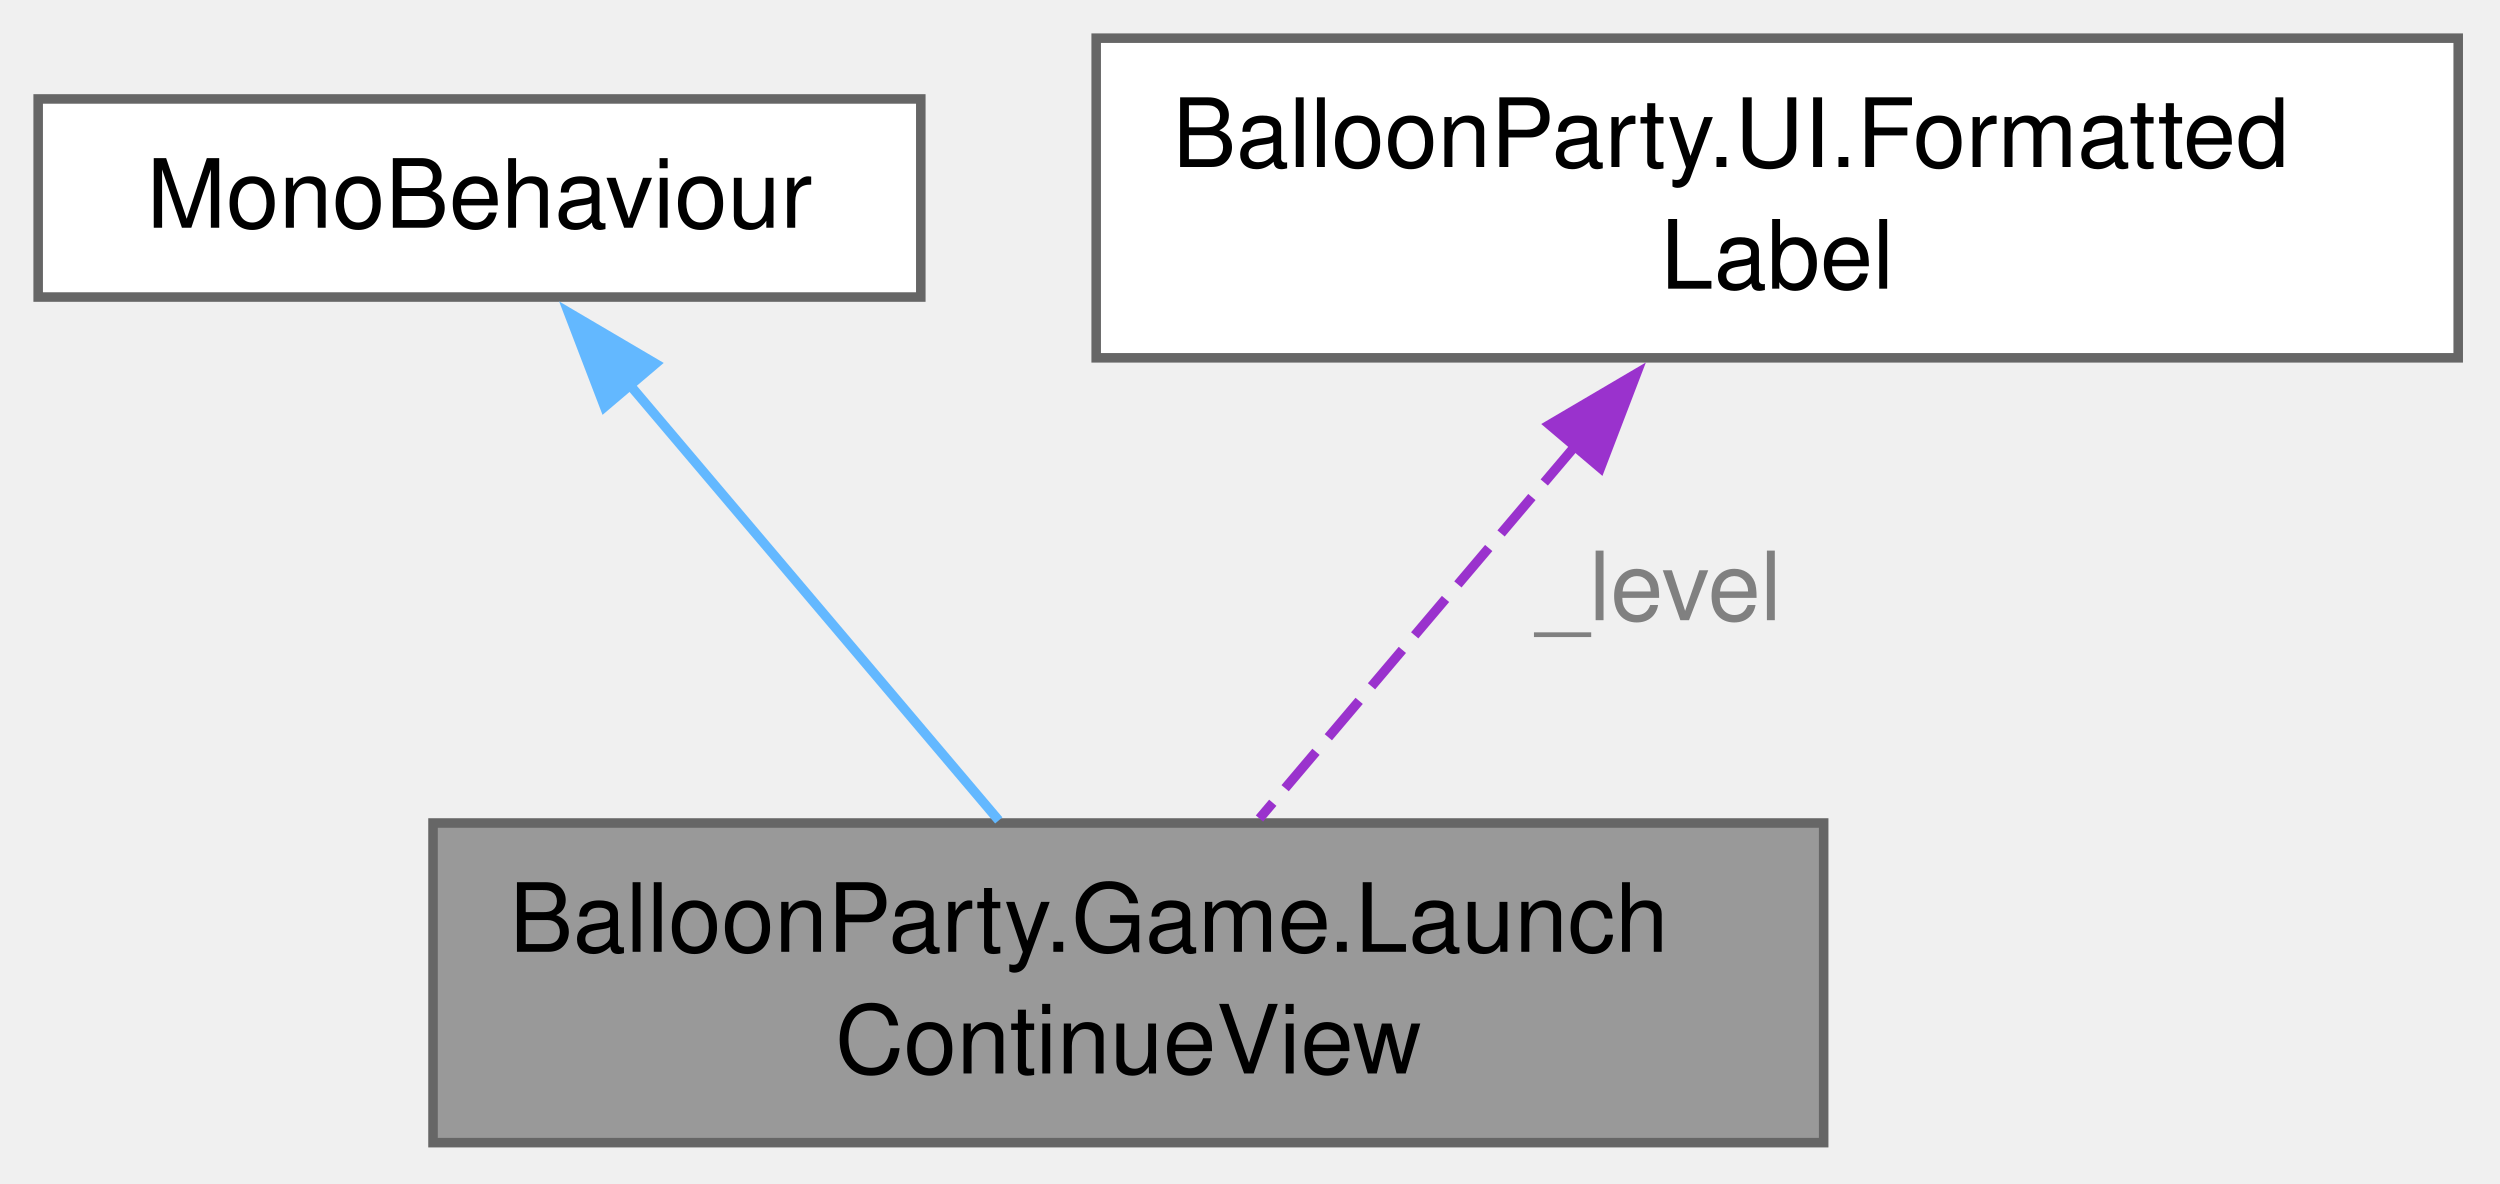
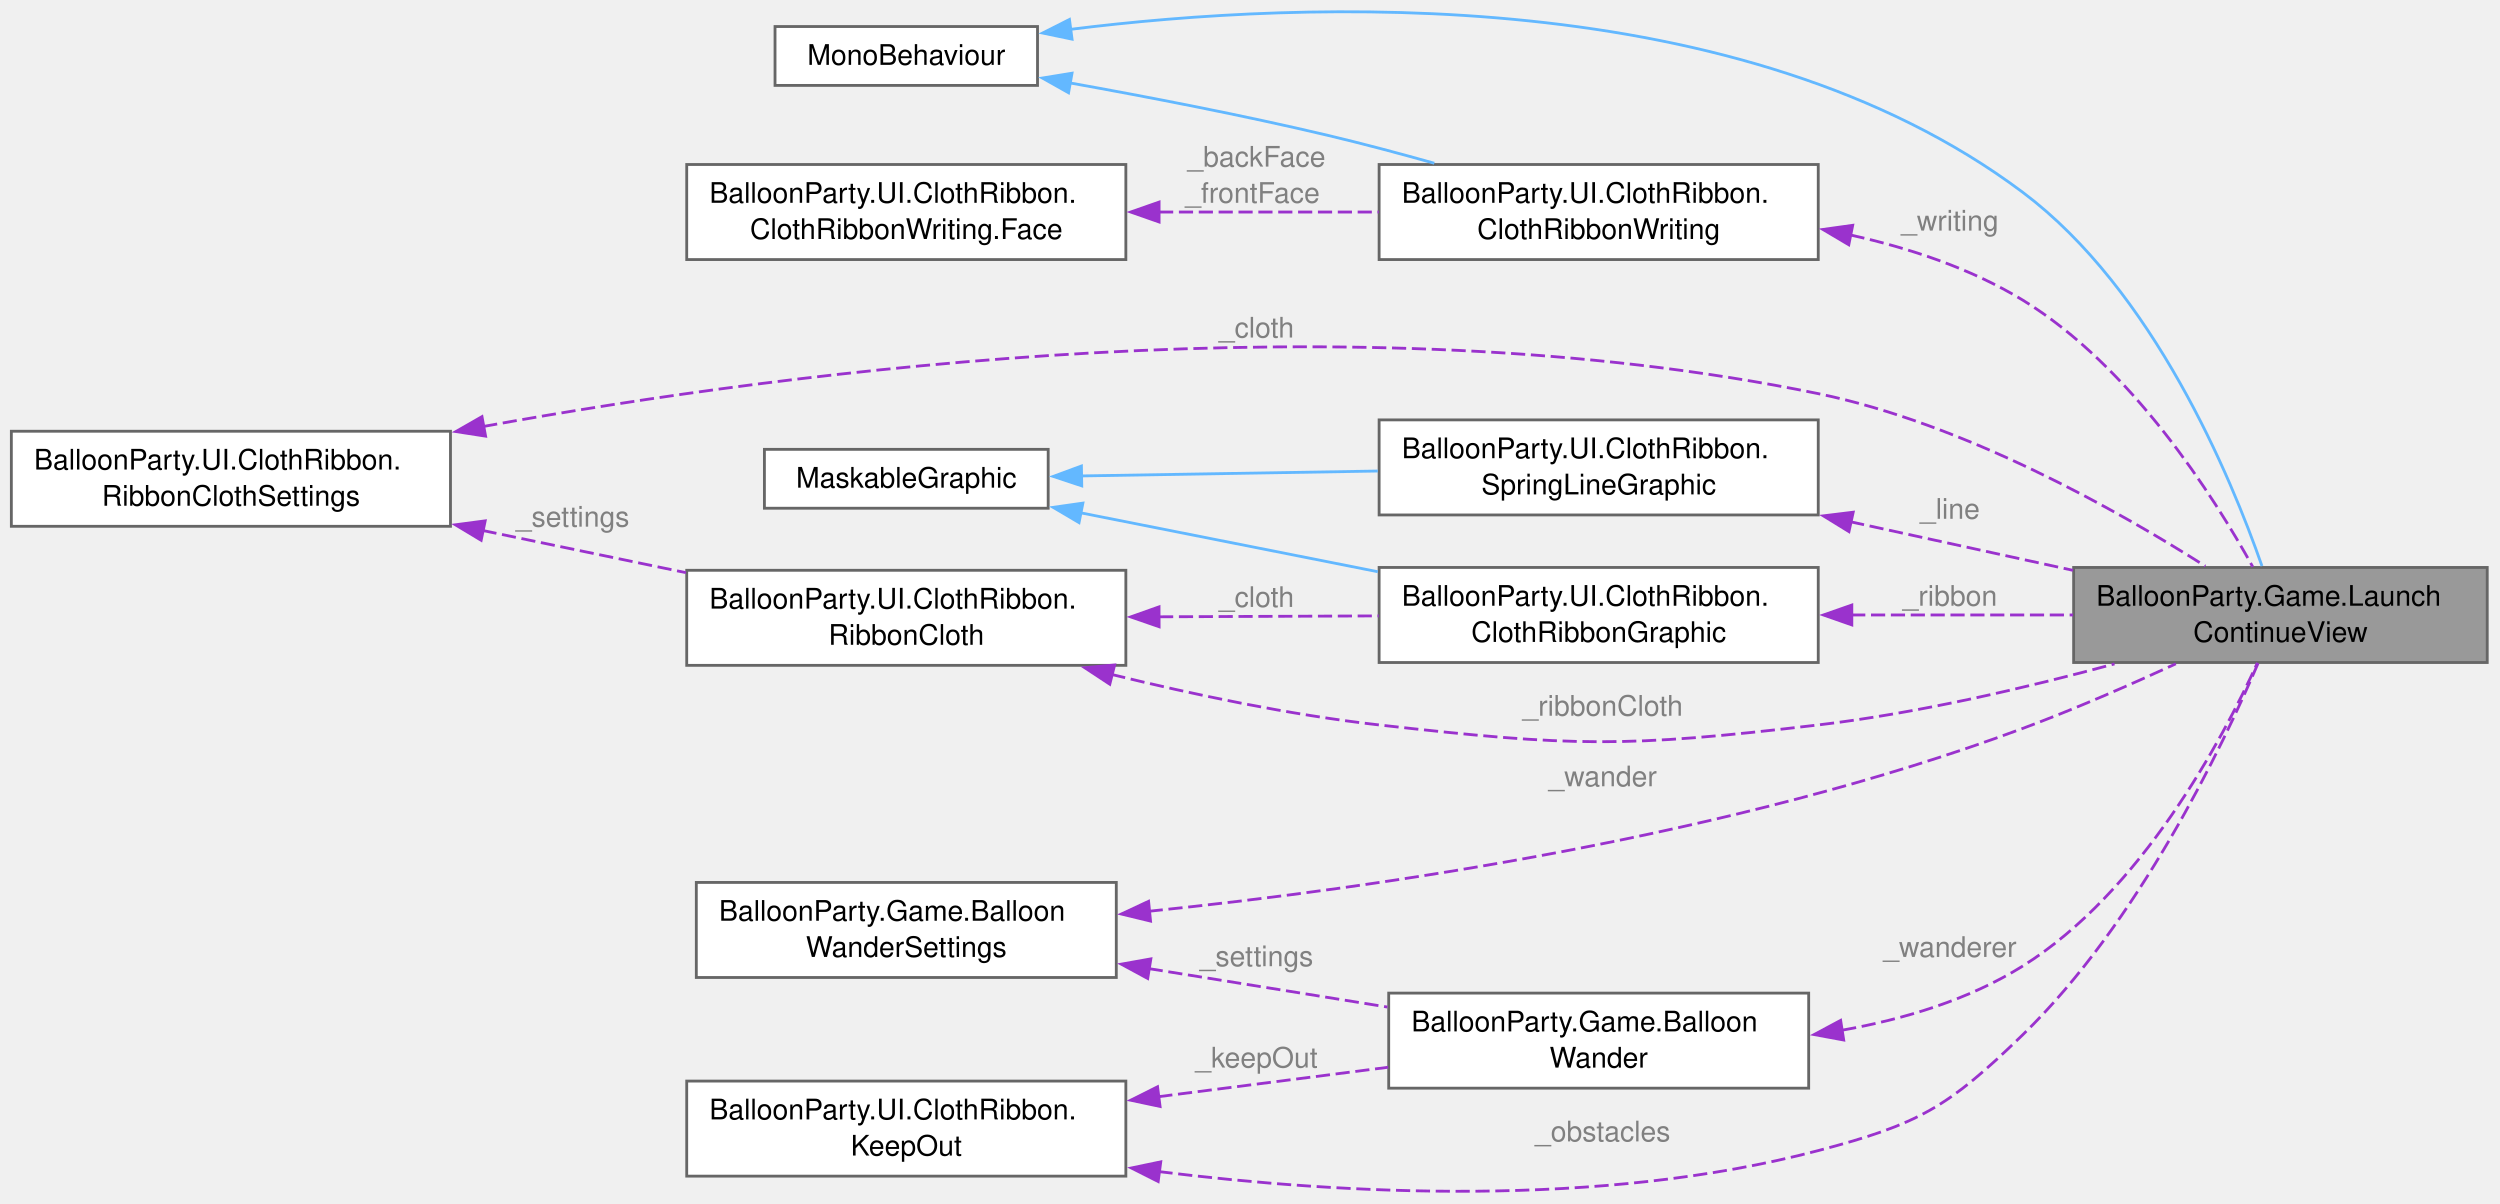
- <svg xmlns="http://www.w3.org/2000/svg" xmlns:xlink="http://www.w3.org/1999/xlink" width="262pt" height="124pt" viewBox="0.00 0.00 262.00 124.00">
-   <g id="graph0" class="graph" transform="scale(1 1) rotate(0) translate(4 119.75)">
+ <svg xmlns="http://www.w3.org/2000/svg" xmlns:xlink="http://www.w3.org/1999/xlink" width="881pt" height="424pt" viewBox="0.00 0.00 881.00 424.00">
+   <g id="graph0" class="graph" transform="scale(1 1) rotate(0) translate(4 419.95)">
    <g id="Node000001" class="node">
      <g id="a_Node000001">
-         <a xlink:title="The launch screen's Continue button, beside Play: shown only while a run is saved,...">
-           <polygon fill="#999999" stroke="#666666" points="187.12,-33.5 41.38,-33.5 41.38,0 187.12,0 187.12,-33.5" />
-           <text xml:space="preserve" text-anchor="start" x="49.38" y="-20" font-family="Helvetica,sans-Serif" font-size="10.00">BalloonParty.Game.Launch</text>
-           <text xml:space="preserve" text-anchor="middle" x="114.25" y="-7.25" font-family="Helvetica,sans-Serif" font-size="10.00">ContinueView</text>
+         <a xlink:title="The launch screen's Continue: a white balloon drifting about the screen, shown only while a run is sa...">
+           <polygon fill="#999999" stroke="#666666" points="872.5,-219.98 726.75,-219.98 726.75,-186.48 872.5,-186.48 872.5,-219.98" />
+           <text xml:space="preserve" text-anchor="start" x="734.75" y="-206.48" font-family="Helvetica,sans-Serif" font-size="10.00">BalloonParty.Game.Launch</text>
+           <text xml:space="preserve" text-anchor="middle" x="799.62" y="-193.73" font-family="Helvetica,sans-Serif" font-size="10.00">ContinueView</text>
        </a>
      </g>
    </g>
    <g id="Node000002" class="node">
      <g id="a_Node000002">
        <a xlink:title=" ">
-           <polygon fill="white" stroke="#666666" points="92.5,-109.38 0,-109.38 0,-88.62 92.5,-88.62 92.5,-109.38" />
-           <text xml:space="preserve" text-anchor="middle" x="46.25" y="-95.88" font-family="Helvetica,sans-Serif" font-size="10.00">MonoBehaviour</text>
+           <polygon fill="white" stroke="#666666" points="361.62,-410.6 269.12,-410.6 269.12,-389.85 361.62,-389.85 361.62,-410.6" />
+           <text xml:space="preserve" text-anchor="middle" x="315.38" y="-397.1" font-family="Helvetica,sans-Serif" font-size="10.00">MonoBehaviour</text>
        </a>
      </g>
    </g>
    <g id="edge1_Node000001_Node000002" class="edge">
      <g id="a_edge1_Node000001_Node000002">
        <a xlink:title=" ">
-           <path fill="none" stroke="#63b8ff" d="M61.93,-79.5C73.64,-65.67 89.5,-46.96 100.67,-33.77" />
-           <polygon fill="#63b8ff" stroke="#63b8ff" points="59.36,-77.11 55.57,-87.01 64.7,-81.64 59.36,-77.11" />
+           <path fill="none" stroke="#63b8ff" d="M373.33,-409.62C455.92,-419.93 609.84,-426.33 708.75,-352.23 754.93,-317.63 782.23,-251.71 793.12,-220.47" />
+           <polygon fill="#63b8ff" stroke="#63b8ff" points="373.79,-406.15 363.42,-408.31 372.88,-413.09 373.79,-406.15" />
+         </a>
+       </g>
+     </g>
+     <g id="Node000008" class="node">
+       <g id="a_Node000008">
+         <a xlink:href="classBalloonParty_1_1UI_1_1ClothRibbon_1_1ClothRibbonWriting.html" target="_top" xlink:title="Writes a line on both faces of a RibbonCloth's ribbon, each glyph corner carried on the cloth where i...">
+           <polygon fill="white" stroke="#666666" points="636.75,-361.98 482,-361.98 482,-328.48 636.75,-328.48 636.75,-361.98" />
+           <text xml:space="preserve" text-anchor="start" x="490" y="-348.48" font-family="Helvetica,sans-Serif" font-size="10.00">BalloonParty.UI.ClothRibbon.</text>
+           <text xml:space="preserve" text-anchor="middle" x="559.38" y="-335.73" font-family="Helvetica,sans-Serif" font-size="10.00">ClothRibbonWriting</text>
+         </a>
+       </g>
+     </g>
+     <g id="edge9_Node000008_Node000002" class="edge">
+       <g id="a_edge9_Node000008_Node000002">
+         <a xlink:title=" ">
+           <path fill="none" stroke="#63b8ff" d="M372.87,-390.76C400.48,-385.81 434.11,-379.32 464,-372.23 476.19,-369.33 489.16,-365.88 501.45,-362.42" />
+           <polygon fill="#63b8ff" stroke="#63b8ff" points="372.56,-387.26 363.32,-392.45 373.78,-394.15 372.56,-387.26" />
        </a>
      </g>
    </g>
    <g id="Node000003" class="node">
      <g id="a_Node000003">
-         <a xlink:href="structBalloonParty_1_1UI_1_1FormattedLabel.html" target="_top" xlink:title="Wraps a TMP_Text whose authored text is a string.Format template; construct it before the label's tex...">
-           <polygon fill="white" stroke="#666666" points="253.62,-115.75 110.88,-115.75 110.88,-82.25 253.62,-82.25 253.62,-115.75" />
-           <text xml:space="preserve" text-anchor="start" x="118.88" y="-102.25" font-family="Helvetica,sans-Serif" font-size="10.00">BalloonParty.UI.Formatted</text>
-           <text xml:space="preserve" text-anchor="middle" x="182.25" y="-89.5" font-family="Helvetica,sans-Serif" font-size="10.00">Label</text>
+         <a xlink:href="classBalloonParty_1_1UI_1_1ClothRibbon_1_1SpringLineGraphic.html" target="_top" xlink:title="Draws a RibbonCloth's line as a thin strip through its points.">
+           <polygon fill="white" stroke="#666666" points="636.75,-271.98 482,-271.98 482,-238.48 636.75,-238.48 636.75,-271.98" />
+           <text xml:space="preserve" text-anchor="start" x="490" y="-258.48" font-family="Helvetica,sans-Serif" font-size="10.00">BalloonParty.UI.ClothRibbon.</text>
+           <text xml:space="preserve" text-anchor="middle" x="559.38" y="-245.73" font-family="Helvetica,sans-Serif" font-size="10.00">SpringLineGraphic</text>
        </a>
      </g>
    </g>
    <g id="edge2_Node000001_Node000003" class="edge">
      <g id="a_edge2_Node000001_Node000003">
        <a xlink:title=" ">
-           <path fill="none" stroke="#9a32cd" stroke-dasharray="5,2" d="M161.07,-73C150.28,-60.27 137.48,-45.16 127.99,-33.97" />
-           <polygon fill="#9a32cd" stroke="#9a32cd" points="158.38,-75.24 167.51,-80.61 163.72,-70.71 158.38,-75.24" />
-         </a>
-       </g>
-       <text xml:space="preserve" text-anchor="middle" x="168.45" y="-54.75" font-family="Helvetica,sans-Serif" font-size="10.00" fill="grey"> _level</text>
+           <path fill="none" stroke="#9a32cd" stroke-dasharray="5,2" d="M648,-236.1C673.83,-230.46 701.79,-224.36 726.53,-218.96" />
+           <polygon fill="#9a32cd" stroke="#9a32cd" points="647.57,-232.61 638.55,-238.16 649.07,-239.45 647.57,-232.61" />
+         </a>
+       </g>
+       <text xml:space="preserve" text-anchor="middle" x="681.75" y="-237.13" font-family="Helvetica,sans-Serif" font-size="10.00" fill="grey"> _line</text>
+     </g>
+     <g id="Node000004" class="node">
+       <g id="a_Node000004">
+         <a xlink:title=" ">
+           <polygon fill="white" stroke="#666666" points="365.38,-261.6 265.38,-261.6 265.38,-240.85 365.38,-240.85 365.38,-261.6" />
+           <text xml:space="preserve" text-anchor="middle" x="315.38" y="-248.1" font-family="Helvetica,sans-Serif" font-size="10.00">MaskableGraphic</text>
+         </a>
+       </g>
+     </g>
+     <g id="edge3_Node000003_Node000004" class="edge">
+       <g id="a_edge3_Node000003_Node000004">
+         <a xlink:title=" ">
+           <path fill="none" stroke="#63b8ff" d="M376.95,-252.23C408.63,-252.75 447.75,-253.4 481.54,-253.96" />
+           <polygon fill="#63b8ff" stroke="#63b8ff" points="377.21,-248.73 367.15,-252.06 377.09,-255.73 377.21,-248.73" />
+         </a>
+       </g>
+     </g>
+     <g id="Node000005" class="node">
+       <g id="a_Node000005">
+         <a xlink:href="classBalloonParty_1_1UI_1_1ClothRibbon_1_1ClothRibbonGraphic.html" target="_top" xlink:title="Draws a RibbonCloth's ribbon: its three rows of points as a strip, notched at both ends,...">
+           <polygon fill="white" stroke="#666666" points="636.75,-219.98 482,-219.98 482,-186.48 636.75,-186.48 636.75,-219.98" />
+           <text xml:space="preserve" text-anchor="start" x="490" y="-206.48" font-family="Helvetica,sans-Serif" font-size="10.00">BalloonParty.UI.ClothRibbon.</text>
+           <text xml:space="preserve" text-anchor="middle" x="559.38" y="-193.73" font-family="Helvetica,sans-Serif" font-size="10.00">ClothRibbonGraphic</text>
+         </a>
+       </g>
+     </g>
+     <g id="edge5_Node000005_Node000004" class="edge">
+       <g id="a_edge5_Node000005_Node000004">
+         <a xlink:title=" ">
+           <path fill="none" stroke="#63b8ff" d="M376.53,-239.29C408.29,-232.99 447.6,-225.2 481.54,-218.47" />
+           <polygon fill="#63b8ff" stroke="#63b8ff" points="376.25,-235.78 367.12,-241.16 377.61,-242.65 376.25,-235.78" />
+         </a>
+       </g>
+     </g>
+     <g id="edge4_Node000001_Node000005" class="edge">
+       <g id="a_edge4_Node000001_Node000005">
+         <a xlink:title=" ">
+           <path fill="none" stroke="#9a32cd" stroke-dasharray="5,2" d="M648.34,-203.23C674.08,-203.23 701.9,-203.23 726.53,-203.23" />
+           <polygon fill="#9a32cd" stroke="#9a32cd" points="648.58,-199.73 638.58,-203.23 648.58,-206.73 648.58,-199.73" />
+         </a>
+       </g>
+       <text xml:space="preserve" text-anchor="middle" x="681.75" y="-206.48" font-family="Helvetica,sans-Serif" font-size="10.00" fill="grey"> _ribbon</text>
+     </g>
+     <g id="Node000006" class="node">
+       <g id="a_Node000006">
+         <a xlink:href="classBalloonParty_1_1UI_1_1ClothRibbon_1_1RibbonCloth.html" target="_top" xlink:title="A line hanging from an anchor with a ribbon of cloth tied to its end, simulated as points joined by s...">
+           <polygon fill="white" stroke="#666666" points="392.75,-218.98 238,-218.98 238,-185.48 392.75,-185.48 392.75,-218.98" />
+           <text xml:space="preserve" text-anchor="start" x="246" y="-205.48" font-family="Helvetica,sans-Serif" font-size="10.00">BalloonParty.UI.ClothRibbon.</text>
+           <text xml:space="preserve" text-anchor="middle" x="315.38" y="-192.73" font-family="Helvetica,sans-Serif" font-size="10.00">RibbonCloth</text>
+         </a>
+       </g>
+     </g>
+     <g id="edge17_Node000001_Node000006" class="edge">
+       <g id="a_edge17_Node000001_Node000006">
+         <a xlink:title=" ">
+           <path fill="none" stroke="#9a32cd" stroke-dasharray="5,2" d="M387.64,-182.3C416.66,-175.16 450.69,-168 482,-164.48 550.35,-156.78 568.45,-156.41 636.75,-164.48 671.91,-168.62 710.48,-177.68 741.15,-185.99" />
+           <polygon fill="#9a32cd" stroke="#9a32cd" points="387.09,-178.83 378.24,-184.66 388.8,-185.62 387.09,-178.83" />
+         </a>
+       </g>
+       <text xml:space="preserve" text-anchor="middle" x="559.38" y="-167.73" font-family="Helvetica,sans-Serif" font-size="10.00" fill="grey"> _ribbonCloth</text>
+     </g>
+     <g id="edge6_Node000005_Node000006" class="edge">
+       <g id="a_edge6_Node000005_Node000006">
+         <a xlink:title=" ">
+           <path fill="none" stroke="#9a32cd" stroke-dasharray="5,2" d="M404.44,-202.59C429.81,-202.69 457.28,-202.81 481.89,-202.91" />
+           <polygon fill="#9a32cd" stroke="#9a32cd" points="404.47,-199.09 394.46,-202.55 404.44,-206.09 404.47,-199.09" />
+         </a>
+       </g>
+       <text xml:space="preserve" text-anchor="middle" x="437.38" y="-206.06" font-family="Helvetica,sans-Serif" font-size="10.00" fill="grey"> _cloth</text>
+     </g>
+     <g id="Node000007" class="node">
+       <g id="a_Node000007">
+         <a xlink:href="classBalloonParty_1_1UI_1_1ClothRibbon_1_1RibbonClothSettings.html" target="_top" xlink:title="The spring line and cloth ribbon's shape and physics, in canvas units and seconds.">
+           <polygon fill="white" stroke="#666666" points="154.75,-267.98 0,-267.98 0,-234.48 154.75,-234.48 154.75,-267.98" />
+           <text xml:space="preserve" text-anchor="start" x="8" y="-254.48" font-family="Helvetica,sans-Serif" font-size="10.00">BalloonParty.UI.ClothRibbon.</text>
+           <text xml:space="preserve" text-anchor="middle" x="77.38" y="-241.73" font-family="Helvetica,sans-Serif" font-size="10.00">RibbonClothSettings</text>
+         </a>
+       </g>
+     </g>
+     <g id="edge12_Node000001_Node000007" class="edge">
+       <g id="a_edge12_Node000001_Node000007">
+         <a xlink:title=" ">
+           <path fill="none" stroke="#9a32cd" stroke-dasharray="5,2" d="M166.28,-269.65C277.16,-289.78 473.13,-314.95 636.75,-281.23 688.39,-270.58 742.39,-240 773.14,-220.44" />
+           <polygon fill="#9a32cd" stroke="#9a32cd" points="167.12,-266.25 156.65,-267.87 165.85,-273.13 167.12,-266.25" />
+         </a>
+       </g>
+       <text xml:space="preserve" text-anchor="middle" x="437.38" y="-300.99" font-family="Helvetica,sans-Serif" font-size="10.00" fill="grey"> _cloth</text>
+     </g>
+     <g id="edge7_Node000006_Node000007" class="edge">
+       <g id="a_edge7_Node000006_Node000007">
+         <a xlink:title=" ">
+           <path fill="none" stroke="#9a32cd" stroke-dasharray="5,2" d="M166.04,-233.02C189.57,-228.14 214.84,-222.89 237.73,-218.14" />
+           <polygon fill="#9a32cd" stroke="#9a32cd" points="165.56,-229.55 156.48,-235.01 166.98,-236.4 165.56,-229.55" />
+         </a>
+       </g>
+       <text xml:space="preserve" text-anchor="middle" x="196.38" y="-234.36" font-family="Helvetica,sans-Serif" font-size="10.00" fill="grey"> _settings</text>
+     </g>
+     <g id="edge8_Node000001_Node000008" class="edge">
+       <g id="a_edge8_Node000001_Node000008">
+         <a xlink:title=" ">
+           <path fill="none" stroke="#9a32cd" stroke-dasharray="5,2" d="M648.12,-337.13C669.05,-332.5 690.57,-325.32 708.75,-314.23 747.06,-290.84 776.12,-245.04 789.87,-220.2" />
+           <polygon fill="#9a32cd" stroke="#9a32cd" points="647.51,-333.69 638.4,-339.09 648.89,-340.55 647.51,-333.69" />
+         </a>
+       </g>
+       <text xml:space="preserve" text-anchor="middle" x="681.75" y="-338.69" font-family="Helvetica,sans-Serif" font-size="10.00" fill="grey"> _writing</text>
+     </g>
+     <g id="Node000009" class="node">
+       <g id="a_Node000009">
+         <a xlink:href="classBalloonParty_1_1UI_1_1ClothRibbon_1_1ClothRibbonWriting_1_1Face.html" target="_top" xlink:title=" ">
+           <polygon fill="white" stroke="#666666" points="392.75,-361.98 238,-361.98 238,-328.48 392.75,-328.48 392.75,-361.98" />
+           <text xml:space="preserve" text-anchor="start" x="246" y="-348.48" font-family="Helvetica,sans-Serif" font-size="10.00">BalloonParty.UI.ClothRibbon.</text>
+           <text xml:space="preserve" text-anchor="middle" x="315.38" y="-335.73" font-family="Helvetica,sans-Serif" font-size="10.00">ClothRibbonWriting.Face</text>
+         </a>
+       </g>
+     </g>
+     <g id="edge10_Node000008_Node000009" class="edge">
+       <g id="a_edge10_Node000008_Node000009">
+         <a xlink:title=" ">
+           <path fill="none" stroke="#9a32cd" stroke-dasharray="5,2" d="M404.44,-345.23C429.81,-345.23 457.28,-345.23 481.89,-345.23" />
+           <polygon fill="#9a32cd" stroke="#9a32cd" points="404.46,-341.73 394.46,-345.23 404.46,-348.73 404.46,-341.73" />
+         </a>
+       </g>
+       <text xml:space="preserve" text-anchor="middle" x="437.38" y="-361.23" font-family="Helvetica,sans-Serif" font-size="10.00" fill="grey"> _backFace</text>
+       <text xml:space="preserve" text-anchor="middle" x="437.38" y="-348.48" font-family="Helvetica,sans-Serif" font-size="10.00" fill="grey">_frontFace</text>
+     </g>
+     <g id="Node000010" class="node">
+       <g id="a_Node000010">
+         <a xlink:href="classBalloonParty_1_1Game_1_1BalloonWanderSettings.html" target="_top" xlink:title="How a BalloonWander drifts, in canvas units and seconds.">
+           <polygon fill="white" stroke="#666666" points="389.38,-108.98 241.38,-108.98 241.38,-75.48 389.38,-75.48 389.38,-108.98" />
+           <text xml:space="preserve" text-anchor="start" x="249.38" y="-95.48" font-family="Helvetica,sans-Serif" font-size="10.00">BalloonParty.Game.Balloon</text>
+           <text xml:space="preserve" text-anchor="middle" x="315.38" y="-82.73" font-family="Helvetica,sans-Serif" font-size="10.00">WanderSettings</text>
+         </a>
+       </g>
+     </g>
+     <g id="edge11_Node000001_Node000010" class="edge">
+       <g id="a_edge11_Node000001_Node000010">
+         <a xlink:title=" ">
+           <path fill="none" stroke="#9a32cd" stroke-dasharray="5,2" d="M400.79,-98.81C481.83,-107.14 606.65,-125.26 708.75,-163.23 726.84,-169.95 746.47,-178.53 762.76,-186.02" />
+           <polygon fill="#9a32cd" stroke="#9a32cd" points="401.45,-95.36 391.15,-97.85 400.76,-102.33 401.45,-95.36" />
+         </a>
+       </g>
+       <text xml:space="preserve" text-anchor="middle" x="559.38" y="-142.86" font-family="Helvetica,sans-Serif" font-size="10.00" fill="grey"> _wander</text>
+     </g>
+     <g id="Node000012" class="node">
+       <g id="a_Node000012">
+         <a xlink:href="classBalloonParty_1_1Game_1_1BalloonWander.html" target="_top" xlink:title="A balloon drifting about an area on its own: it heads for one spot after another, picked at random,...">
+           <polygon fill="white" stroke="#666666" points="633.38,-69.98 485.38,-69.98 485.38,-36.48 633.38,-36.48 633.38,-69.98" />
+           <text xml:space="preserve" text-anchor="start" x="493.38" y="-56.48" font-family="Helvetica,sans-Serif" font-size="10.00">BalloonParty.Game.Balloon</text>
+           <text xml:space="preserve" text-anchor="middle" x="559.38" y="-43.73" font-family="Helvetica,sans-Serif" font-size="10.00">Wander</text>
+         </a>
+       </g>
+     </g>
+     <g id="edge15_Node000012_Node000010" class="edge">
+       <g id="a_edge15_Node000012_Node000010">
+         <a xlink:title=" ">
+           <path fill="none" stroke="#9a32cd" stroke-dasharray="5,2" d="M400.8,-78.62C428.21,-74.2 458.39,-69.34 484.94,-65.06" />
+           <polygon fill="#9a32cd" stroke="#9a32cd" points="400.45,-75.13 391.13,-80.18 401.56,-82.04 400.45,-75.13" />
+         </a>
+       </g>
+       <text xml:space="preserve" text-anchor="middle" x="437.38" y="-79.47" font-family="Helvetica,sans-Serif" font-size="10.00" fill="grey"> _settings</text>
+     </g>
+     <g id="Node000011" class="node">
+       <g id="a_Node000011">
+         <a xlink:href="structBalloonParty_1_1UI_1_1ClothRibbon_1_1KeepOut.html" target="_top" xlink:title="A round area to stay out of, stretched upward into a capsule: every point within Radius of the segmen...">
+           <polygon fill="white" stroke="#666666" points="392.75,-38.98 238,-38.98 238,-5.48 392.75,-5.48 392.75,-38.98" />
+           <text xml:space="preserve" text-anchor="start" x="246" y="-25.48" font-family="Helvetica,sans-Serif" font-size="10.00">BalloonParty.UI.ClothRibbon.</text>
+           <text xml:space="preserve" text-anchor="middle" x="315.38" y="-12.73" font-family="Helvetica,sans-Serif" font-size="10.00">KeepOut</text>
+         </a>
+       </g>
+     </g>
+     <g id="edge13_Node000001_Node000011" class="edge">
+       <g id="a_edge13_Node000001_Node000011">
+         <a xlink:title=" ">
+           <path fill="none" stroke="#9a32cd" stroke-dasharray="5,2" d="M404.24,-7.1C469.49,1.03 560.08,5.72 636.75,-14.48 672.31,-23.84 682.35,-29.63 708.75,-55.23 749.54,-94.78 779.09,-156.6 791.76,-186.25" />
+           <polygon fill="#9a32cd" stroke="#9a32cd" points="404.14,-3.58 394.68,-8.35 405.05,-10.52 404.14,-3.58" />
+         </a>
+       </g>
+       <text xml:space="preserve" text-anchor="middle" x="559.38" y="-17.73" font-family="Helvetica,sans-Serif" font-size="10.00" fill="grey"> _obstacles</text>
+     </g>
+     <g id="edge16_Node000012_Node000011" class="edge">
+       <g id="a_edge16_Node000012_Node000011">
+         <a xlink:title=" ">
+           <path fill="none" stroke="#9a32cd" stroke-dasharray="5,2" d="M404.18,-33.47C430.77,-36.88 459.67,-40.58 485.19,-43.85" />
+           <polygon fill="#9a32cd" stroke="#9a32cd" points="404.81,-30.03 394.45,-32.23 403.92,-36.97 404.81,-30.03" />
+         </a>
+       </g>
+       <text xml:space="preserve" text-anchor="middle" x="437.38" y="-43.75" font-family="Helvetica,sans-Serif" font-size="10.00" fill="grey"> _keepOut</text>
+     </g>
+     <g id="edge14_Node000001_Node000012" class="edge">
+       <g id="a_edge14_Node000001_Node000012">
+         <a xlink:title=" ">
+           <path fill="none" stroke="#9a32cd" stroke-dasharray="5,2" d="M645.18,-56.91C667.12,-60.81 689.86,-67.66 708.75,-79.48 750.62,-105.66 779.09,-159.12 791.53,-186.4" />
+           <polygon fill="#9a32cd" stroke="#9a32cd" points="645.72,-53.45 635.3,-55.37 644.64,-60.37 645.72,-53.45" />
+         </a>
+       </g>
+       <text xml:space="preserve" text-anchor="middle" x="681.75" y="-82.73" font-family="Helvetica,sans-Serif" font-size="10.00" fill="grey"> _wanderer</text>
    </g>
  </g>
</svg>
